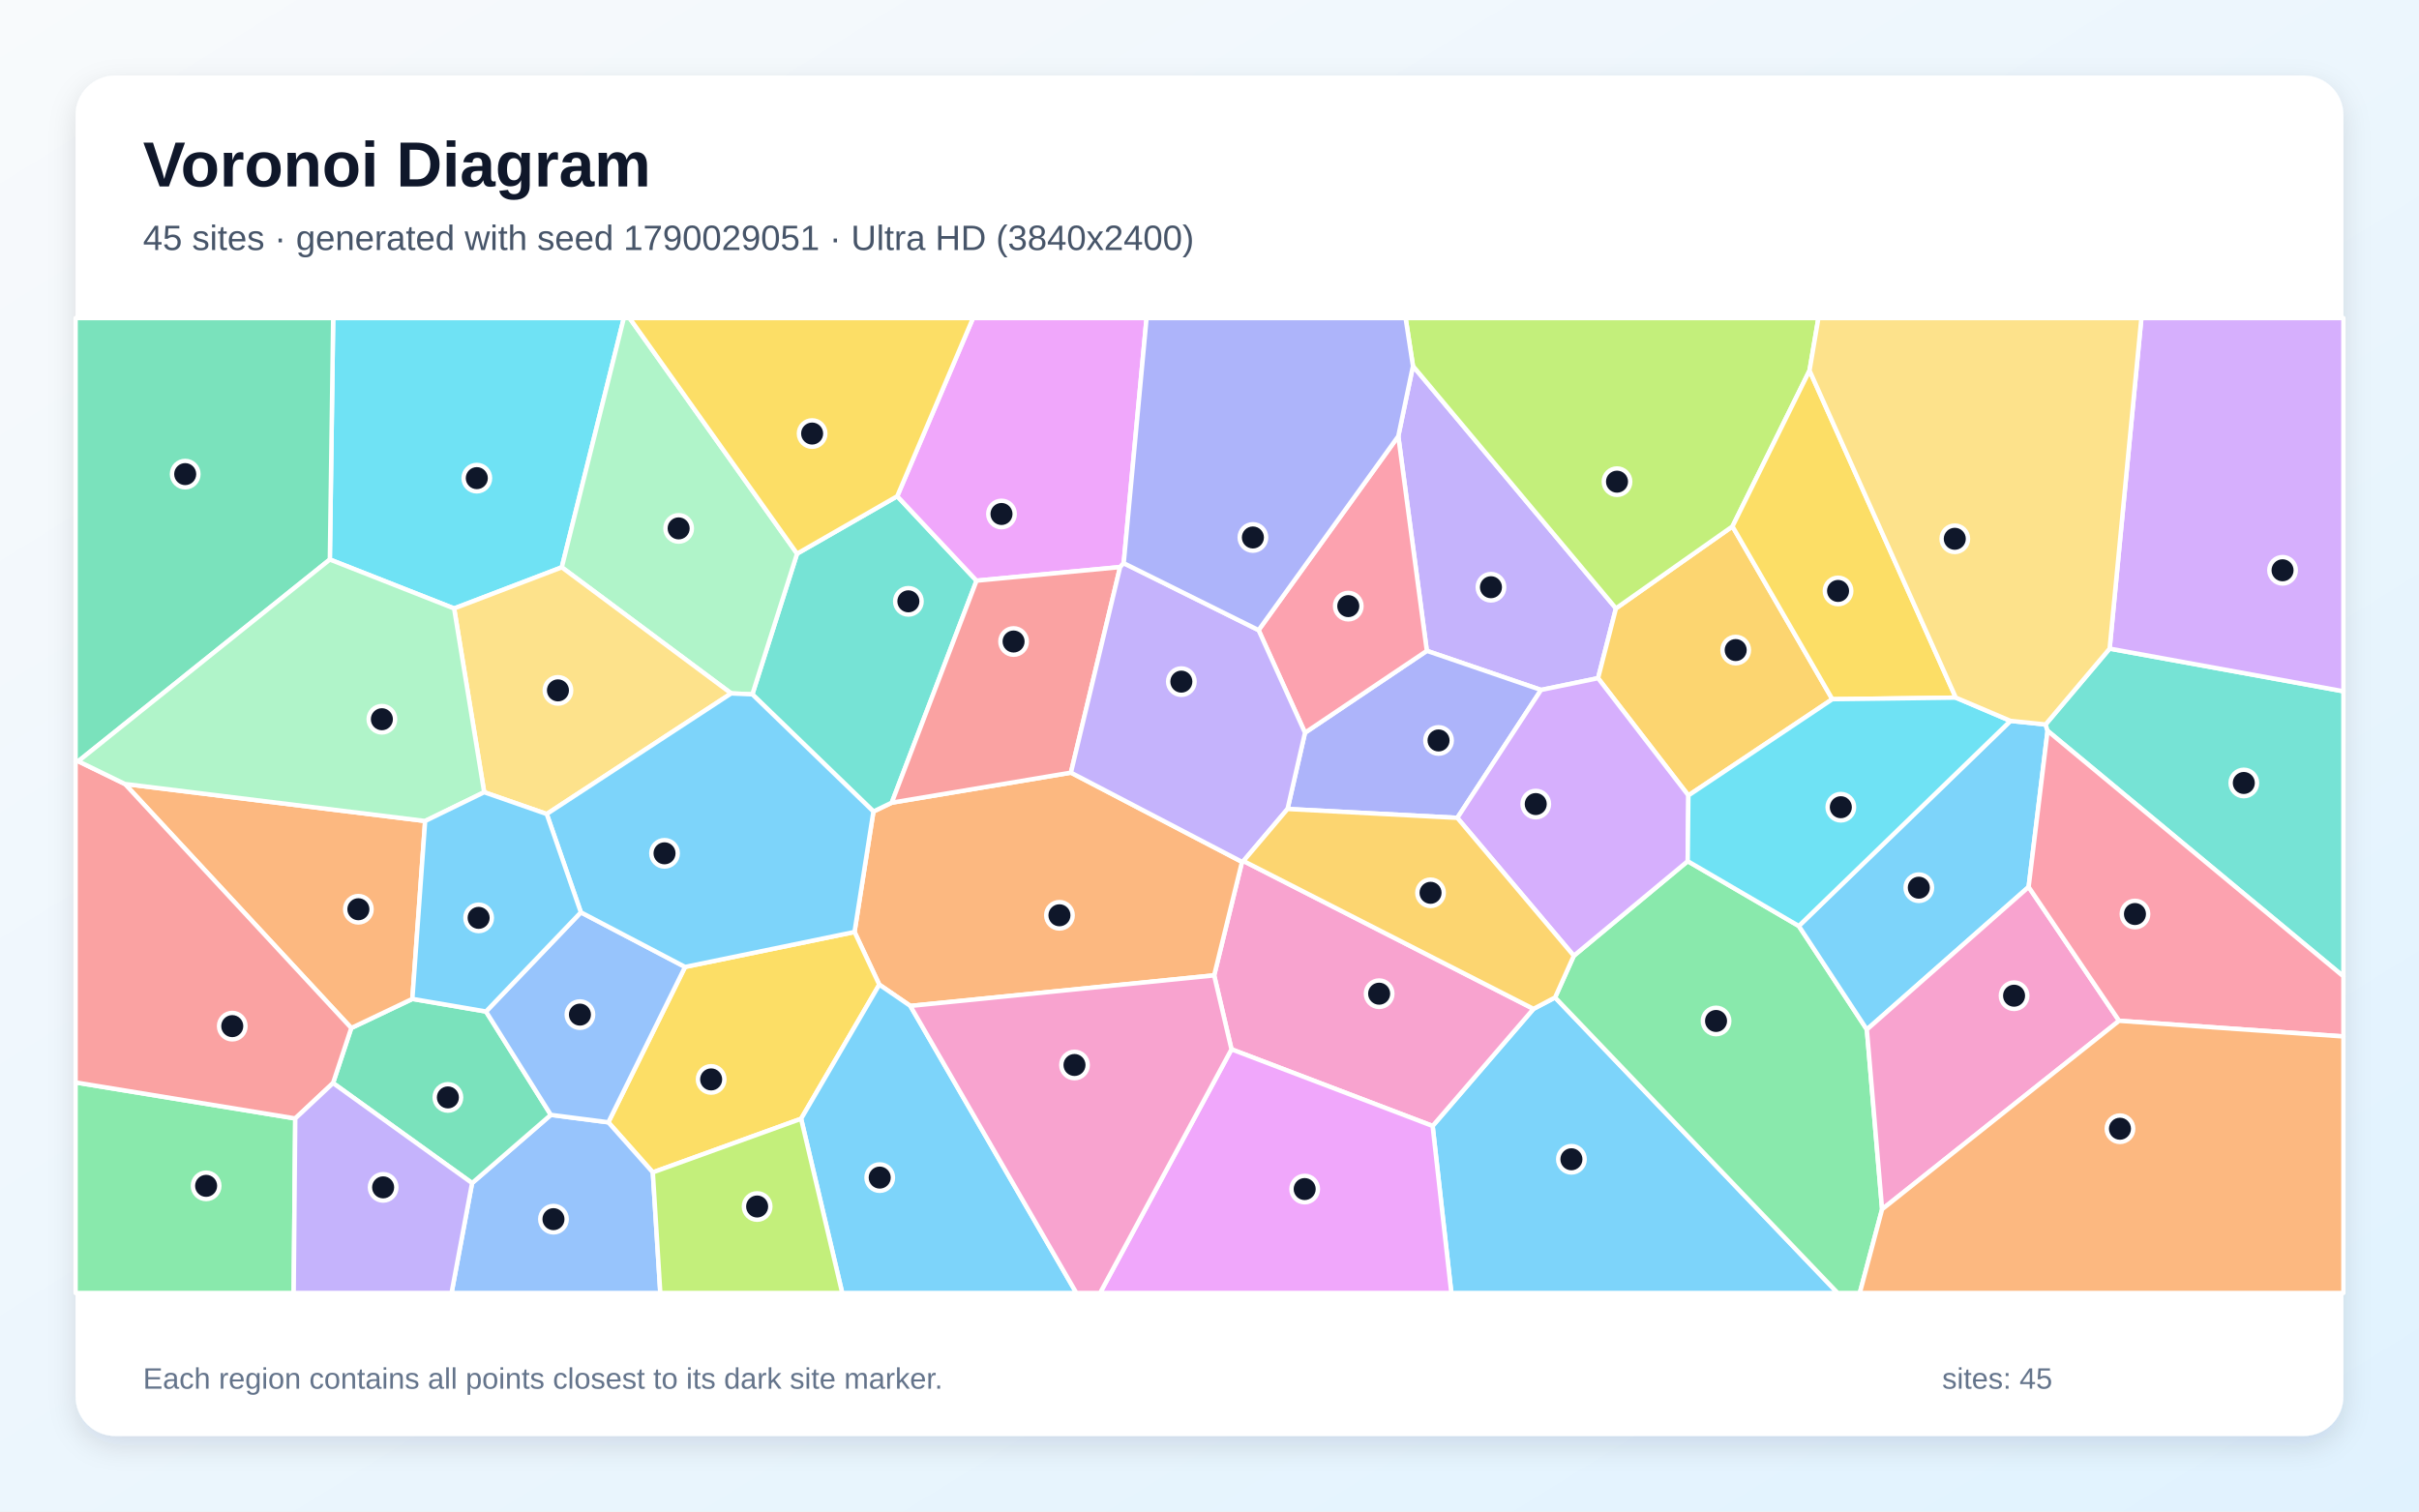
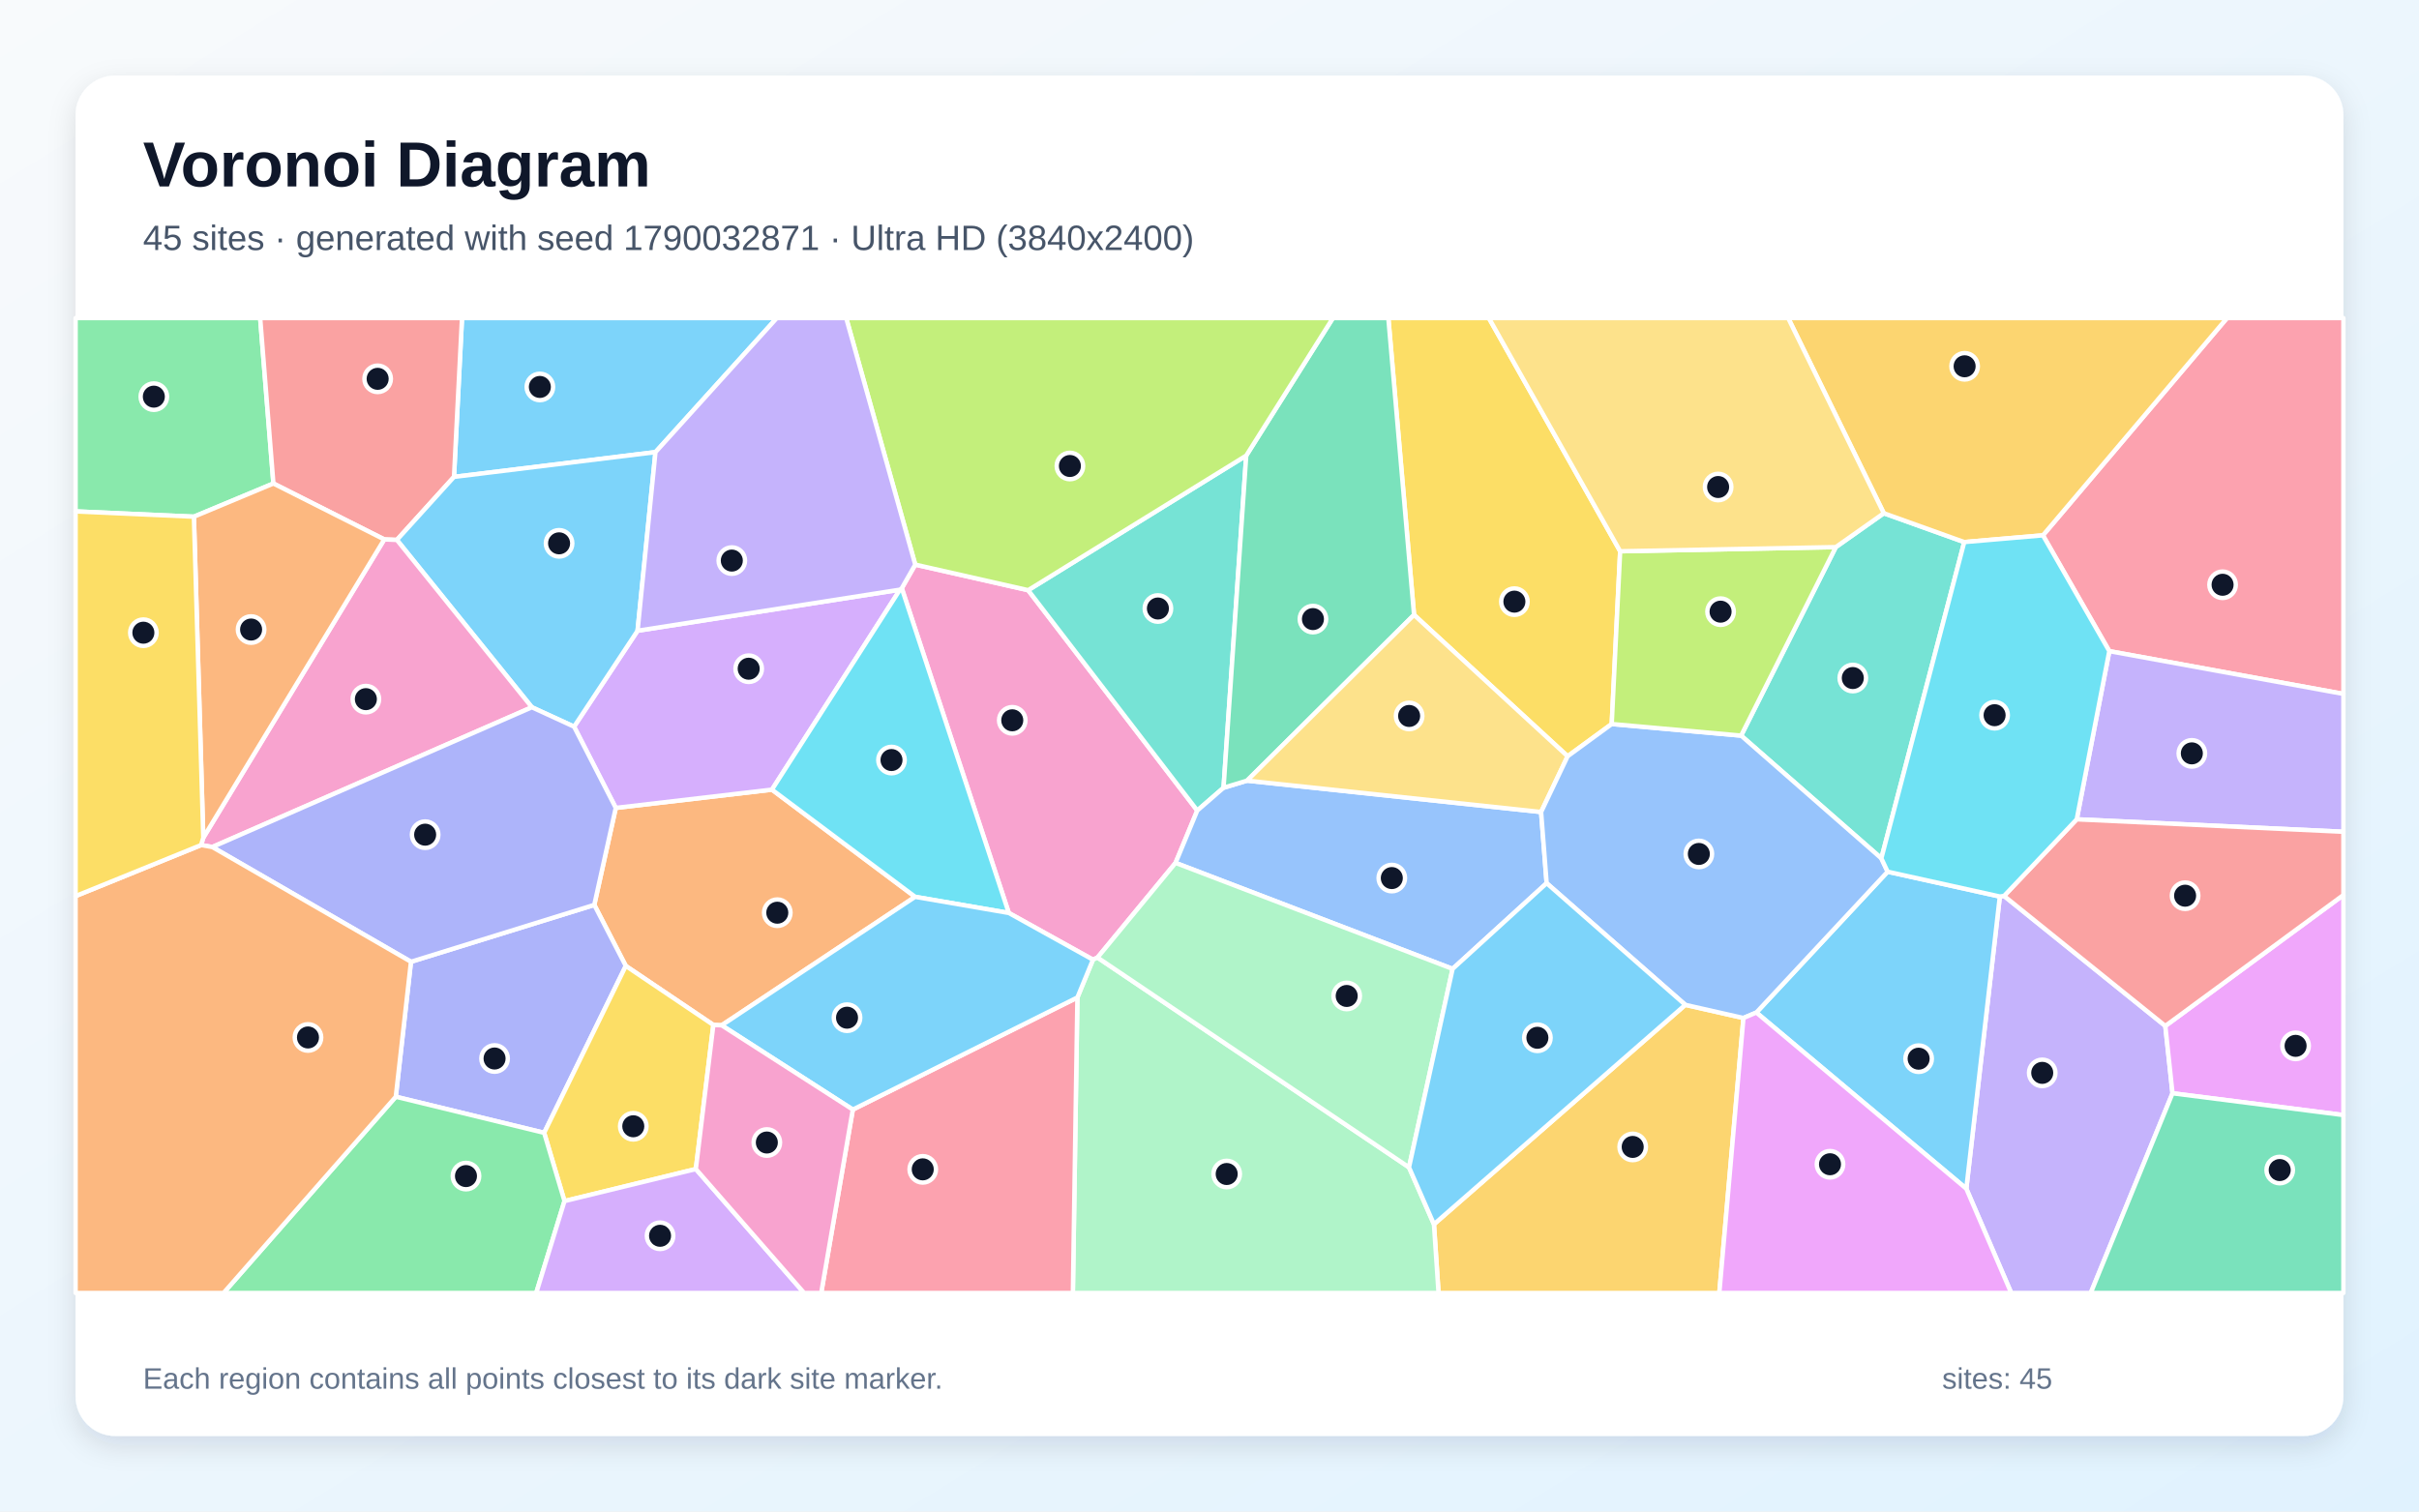
<svg xmlns="http://www.w3.org/2000/svg" width="3840" height="2400" viewBox="0 0 3840 2400" role="img" aria-labelledby="title description">
  <defs>
    <linearGradient id="background" x1="0" y1="0" x2="1" y2="1">
      <stop stop-color="#F8FAFC" />
      <stop offset="1" stop-color="#E0F2FE" />
    </linearGradient>
    <filter id="shadow" x="-5%" y="-5%" width="110%" height="110%">
      <feDropShadow dx="0" dy="15" stdDeviation="22" flood-color="#0F172A" flood-opacity=".12" />
    </filter>
  </defs>
  <rect width="3840" height="2400" fill="url(#background)" />
  <rect x="120" y="120" width="3600" height="2160" rx="63" fill="#FFFFFF" filter="url(#shadow)" />
  <g font-family="Arial, sans-serif">
    <text x="227" y="296" font-size="101" font-weight="700" fill="#0F172A">Voronoi Diagram</text>
-     <text x="227" y="397" font-size="56" fill="#475569">45 sites · generated with seed 1790029051 · Ultra HD (3840x2400)</text>
+     <text x="227" y="397" font-size="56" fill="#475569">45 sites · generated with seed 1790032871 · Ultra HD (3840x2400)</text>
  </g>
  <g stroke="#FFFFFF" stroke-width="7" stroke-linejoin="round">
-     <polygon points="2274.2,1787.8 2434.3,1601.9 2468.6,1583.8 2917.2,2053.0 2303.9,2053.0" fill="#38BDF8" fill-opacity="0.65" />
-     <polygon points="2219.7,692.6 2243.0,581.2 2565.2,966.0 2536.8,1076.8 2446.3,1095.5 2265.0,1033.4" fill="#A78BFA" fill-opacity="0.65" />
-     <polygon points="1954.9,1666.1 1927.4,1548.7 1971.6,1368.5 1973.9,1367.1 2434.3,1601.9 2274.2,1787.8" fill="#F472B6" fill-opacity="0.65" />
-     <polygon points="1445.1,1597.2 1395.8,1563.4 1356.5,1479.8 1386.5,1288.5 1415.6,1274.5 1700.0,1226.8 1971.6,1368.5 1927.4,1548.7" fill="#FB923C" fill-opacity="0.65" />
-     <polygon points="1271.7,1776.4 1036.3,1861.5 965.7,1782.0 1087.5,1535.3 1356.5,1479.8 1395.8,1563.4" fill="#FACC15" fill-opacity="0.65" />
-     <polygon points="2468.6,1583.8 2498.3,1517.6 2679.1,1367.4 2855.5,1470.3 2963.5,1634.7 2987.7,1920.1 2952.3,2053.0 2917.2,2053.0" fill="#4ADE80" fill-opacity="0.65" />
-     <polygon points="1194.3,1102.5 1265.3,879.1 1424.3,787.9 1550.2,922.0 1415.6,1274.5 1386.5,1288.5" fill="#2DD4BF" fill-opacity="0.65" />
-     <polygon points="749.4,1878.5 874.4,1770.2 965.7,1782.0 1036.3,1861.5 1048.2,2053.0 716.8,2053.0" fill="#60A5FA" fill-opacity="0.65" />
-     <polygon points="1783.8,894.2 1778.1,900.4 1550.2,922.0 1424.3,787.9 1544.6,505.0 1820.1,505.0" fill="#E879F9" fill-opacity="0.65" />
-     <polygon points="528.7,1719.7 557.6,1632.3 654.6,1586.1 771.5,1606.1 874.4,1770.2 749.4,1878.5" fill="#34D399" fill-opacity="0.65" />
-     <polygon points="1700.0,1226.8 1415.6,1274.5 1550.2,922.0 1778.1,900.4" fill="#F87171" fill-opacity="0.65" />
-     <polygon points="2313.4,1298.6 2043.9,1284.5 2071.6,1163.4 2265.0,1033.4 2446.3,1095.5" fill="#818CF8" fill-opacity="0.65" />
-     <polygon points="2908.7,1110.2 2680.2,1263.0 2536.8,1076.8 2565.2,966.0 2750.2,835.8" fill="#FBBF24" fill-opacity="0.65" />
-     <polygon points="2872.5,588.3 2750.2,835.8 2565.2,966.0 2243.0,581.2 2231.3,505.0 2886.6,505.0" fill="#A3E635" fill-opacity="0.65" />
-     <polygon points="2680.2,1263.0 2679.1,1367.4 2498.3,1517.6 2313.4,1298.6 2446.3,1095.5 2536.8,1076.8" fill="#C084FC" fill-opacity="0.65" />
-     <polygon points="2071.6,1163.4 1997.9,1000.5 2219.7,692.6 2265.0,1033.4" fill="#FB7185" fill-opacity="0.65" />
-     <polygon points="891.8,900.8 720.9,966.1 523.6,888.4 528.9,505.0 990.3,505.0" fill="#22D3EE" fill-opacity="0.65" />
-     <polygon points="1265.3,879.1 1194.3,1102.5 1160.7,1101.0 891.8,900.8 990.3,505.0 999.4,505.0" fill="#86EFAC" fill-opacity="0.65" />
-     <polygon points="867.9,1292.5 768.6,1257.9 720.9,966.1 891.8,900.8 1160.7,1101.0" fill="#FCD34D" fill-opacity="0.65" />
-     <polygon points="3191.5,1144.6 3247.2,1150.3 3250.4,1160.4 3220.3,1408.3 2963.5,1634.7 2855.5,1470.3" fill="#38BDF8" fill-opacity="0.65" />
-     <polygon points="1271.7,1776.4 1395.8,1563.4 1445.1,1597.2 1708.7,2053.0 1337.0,2053.0" fill="#38BDF8" fill-opacity="0.65" />
-     <polygon points="1700.0,1226.8 1778.1,900.4 1783.8,894.2 1997.9,1000.5 2071.6,1163.4 2043.9,1284.5 1973.9,1367.1 1971.6,1368.5" fill="#A78BFA" fill-opacity="0.65" />
-     <polygon points="2987.7,1920.1 2963.5,1634.7 3220.3,1408.3 3363.9,1620.8" fill="#F472B6" fill-opacity="0.65" />
-     <polygon points="654.6,1586.1 557.6,1632.3 198.3,1244.8 674.9,1303.6" fill="#FB923C" fill-opacity="0.65" />
-     <polygon points="3104.7,1107.7 2908.7,1110.2 2750.2,835.8 2872.5,588.3" fill="#FACC15" fill-opacity="0.65" />
-     <polygon points="120.0,1718.7 468.7,1775.9 466.2,2053.0 120.0,2053.0" fill="#4ADE80" fill-opacity="0.65" />
-     <polygon points="3250.4,1160.4 3247.2,1150.3 3348.9,1029.9 3720.0,1097.6 3720.0,1550.3" fill="#2DD4BF" fill-opacity="0.65" />
-     <polygon points="874.4,1770.2 771.5,1606.1 922.1,1448.6 1087.5,1535.3 965.7,1782.0" fill="#60A5FA" fill-opacity="0.65" />
-     <polygon points="1954.9,1666.1 2274.2,1787.8 2303.9,2053.0 1746.3,2053.0" fill="#E879F9" fill-opacity="0.65" />
-     <polygon points="523.6,888.4 124.2,1208.7 120.0,1209.1 120.0,505.0 528.9,505.0" fill="#34D399" fill-opacity="0.65" />
-     <polygon points="468.7,1775.9 120.0,1718.7 120.0,1209.1 124.2,1208.7 198.3,1244.8 557.6,1632.3 528.7,1719.7" fill="#F87171" fill-opacity="0.65" />
-     <polygon points="1997.9,1000.5 1783.8,894.2 1820.1,505.0 2231.3,505.0 2243.0,581.2 2219.7,692.6" fill="#818CF8" fill-opacity="0.65" />
-     <polygon points="1973.9,1367.1 2043.9,1284.5 2313.4,1298.6 2498.3,1517.6 2468.6,1583.8 2434.3,1601.9" fill="#FBBF24" fill-opacity="0.65" />
-     <polygon points="1036.3,1861.5 1271.7,1776.4 1337.0,2053.0 1048.2,2053.0" fill="#A3E635" fill-opacity="0.65" />
-     <polygon points="3348.9,1029.9 3399.3,505.0 3720.0,505.0 3720.0,1097.6" fill="#C084FC" fill-opacity="0.65" />
-     <polygon points="3363.9,1620.8 3220.3,1408.3 3250.4,1160.4 3720.0,1550.3 3720.0,1645.7" fill="#FB7185" fill-opacity="0.65" />
-     <polygon points="3104.7,1107.7 3191.5,1144.6 2855.5,1470.3 2679.1,1367.4 2680.2,1263.0 2908.7,1110.2" fill="#22D3EE" fill-opacity="0.65" />
-     <polygon points="768.6,1257.9 674.9,1303.6 198.3,1244.8 124.2,1208.7 523.6,888.4 720.9,966.1" fill="#86EFAC" fill-opacity="0.65" />
-     <polygon points="3348.9,1029.9 3247.2,1150.3 3191.5,1144.6 3104.7,1107.7 2872.5,588.3 2886.6,505.0 3399.3,505.0" fill="#FCD34D" fill-opacity="0.65" />
-     <polygon points="1087.5,1535.3 922.1,1448.6 867.9,1292.5 1160.7,1101.0 1194.3,1102.5 1386.5,1288.5 1356.5,1479.8" fill="#38BDF8" fill-opacity="0.65" />
-     <polygon points="922.1,1448.6 771.5,1606.1 654.6,1586.1 674.9,1303.6 768.6,1257.9 867.9,1292.5" fill="#38BDF8" fill-opacity="0.65" />
-     <polygon points="468.7,1775.9 528.7,1719.7 749.4,1878.5 716.8,2053.0 466.2,2053.0" fill="#A78BFA" fill-opacity="0.65" />
-     <polygon points="1445.1,1597.2 1927.4,1548.7 1954.9,1666.1 1746.3,2053.0 1708.7,2053.0" fill="#F472B6" fill-opacity="0.65" />
-     <polygon points="2987.7,1920.1 3363.9,1620.8 3720.0,1645.7 3720.0,2053.0 2952.3,2053.0" fill="#FB923C" fill-opacity="0.65" />
-     <polygon points="1424.3,787.9 1265.3,879.1 999.4,505.0 1544.6,505.0" fill="#FACC15" fill-opacity="0.65" />
+     <polygon points="1040.5,717.9 720.7,757.2 733.4,505.0 1233.1,505.0" fill="#38BDF8" fill-opacity="0.65" />
+     <polygon points="3121.4,1887.4 3174.6,1423.5 3181.3,1422.6 3437.3,1629.0 3448.7,1735.9 3318.9,2053.0 3192.7,2053.0" fill="#A78BFA" fill-opacity="0.65" />
+     <polygon points="1866.1,1370.1 1742.2,1520.4 1735.0,1523.8 1601.4,1449.6 1431.5,934.0 1452.9,896.5 1632.1,937.1 1900.6,1287.0" fill="#F472B6" fill-opacity="0.65" />
+     <polygon points="1145.6,1628.0 1132.4,1627.4 993.4,1533.7 943.4,1436.8 977.5,1282.8 1225.4,1253.8 1452.7,1424.0" fill="#FB923C" fill-opacity="0.65" />
+     <polygon points="2571.9,875.3 2558.5,1149.6 2488.5,1200.8 2244.7,976.3 2203.9,505.0 2363.5,505.0" fill="#FACC15" fill-opacity="0.65" />
+     <polygon points="434.0,767.7 307.8,820.4 120.0,812.0 120.0,505.0 413.0,505.0" fill="#4ADE80" fill-opacity="0.65" />
+     <polygon points="1978.3,723.4 1942.3,1250.8 1900.6,1287.0 1632.1,937.1" fill="#2DD4BF" fill-opacity="0.65" />
+     <polygon points="2305.9,1538.4 1866.1,1370.1 1900.6,1287.0 1942.3,1250.8 1979.6,1239.5 2446.4,1289.3 2455.2,1402.3" fill="#60A5FA" fill-opacity="0.65" />
+     <polygon points="3448.7,1735.9 3437.3,1629.0 3720.0,1421.1 3720.0,1770.5" fill="#E879F9" fill-opacity="0.65" />
+     <polygon points="1979.6,1239.5 1942.3,1250.8 1978.3,723.4 2115.9,505.0 2203.9,505.0 2244.7,976.3" fill="#34D399" fill-opacity="0.65" />
+     <polygon points="630.0,857.3 610.0,856.5 434.0,767.7 413.0,505.0 733.4,505.0 720.7,757.2" fill="#F87171" fill-opacity="0.65" />
+     <polygon points="628.3,1741.4 652.4,1527.1 943.4,1436.8 993.4,1533.7 863.8,1798.7" fill="#818CF8" fill-opacity="0.65" />
+     <polygon points="2276.3,1943.9 2675.3,1595.5 2767.6,1616.4 2729.3,2053.0 2283.6,2053.0" fill="#FBBF24" fill-opacity="0.65" />
+     <polygon points="1978.3,723.4 1632.1,937.1 1452.9,896.5 1343.3,505.0 2115.9,505.0" fill="#A3E635" fill-opacity="0.65" />
+     <polygon points="1428.6,936.3 1225.4,1253.8 977.5,1282.8 911.3,1153.8 1012.1,1001.5" fill="#C084FC" fill-opacity="0.65" />
+     <polygon points="3348.4,1033.9 3243.0,850.0 3535.2,505.0 3720.0,505.0 3720.0,1101.8" fill="#FB7185" fill-opacity="0.65" />
+     <polygon points="1452.7,1424.0 1225.4,1253.8 1428.6,936.3 1431.5,934.0 1601.4,1449.6" fill="#22D3EE" fill-opacity="0.65" />
+     <polygon points="1710.3,1583.8 1735.0,1523.8 1742.2,1520.4 2236.7,1853.5 2276.3,1943.9 2283.6,2053.0 1703.1,2053.0" fill="#86EFAC" fill-opacity="0.65" />
+     <polygon points="2446.4,1289.3 1979.6,1239.5 2244.7,976.3 2488.5,1200.8" fill="#FCD34D" fill-opacity="0.65" />
+     <polygon points="1012.1,1001.5 911.3,1153.8 844.3,1123.0 630.0,857.3 720.7,757.2 1040.5,717.9" fill="#38BDF8" fill-opacity="0.65" />
+     <polygon points="2788.1,1607.7 2996.5,1384.1 3174.6,1423.5 3121.4,1887.4" fill="#38BDF8" fill-opacity="0.65" />
+     <polygon points="3296.7,1300.9 3348.4,1033.9 3720.0,1101.8 3720.0,1320.7" fill="#A78BFA" fill-opacity="0.65" />
+     <polygon points="337.0,1344.9 319.2,1341.8 322.7,1330.2 610.0,856.5 630.0,857.3 844.3,1123.0" fill="#F472B6" fill-opacity="0.65" />
+     <polygon points="322.7,1330.2 307.8,820.4 434.0,767.7 610.0,856.5" fill="#FB923C" fill-opacity="0.65" />
+     <polygon points="1104.6,1856.2 896.1,1907.1 863.8,1798.7 993.4,1533.7 1132.4,1627.4" fill="#FACC15" fill-opacity="0.65" />
+     <polygon points="628.3,1741.4 863.8,1798.7 896.1,1907.1 851.2,2053.0 354.8,2053.0" fill="#4ADE80" fill-opacity="0.65" />
+     <polygon points="2986.5,1362.9 2763.9,1168.0 2914.2,868.7 2990.4,814.9 3118.1,860.7" fill="#2DD4BF" fill-opacity="0.65" />
+     <polygon points="2763.9,1168.0 2986.5,1362.9 2996.5,1384.1 2788.1,1607.7 2767.6,1616.4 2675.3,1595.5 2455.2,1402.3 2446.4,1289.3 2488.5,1200.8 2558.5,1149.6" fill="#60A5FA" fill-opacity="0.65" />
+     <polygon points="2767.6,1616.4 2788.1,1607.7 3121.4,1887.4 3192.7,2053.0 2729.3,2053.0" fill="#E879F9" fill-opacity="0.65" />
+     <polygon points="3448.7,1735.9 3720.0,1770.5 3720.0,2053.0 3318.9,2053.0" fill="#34D399" fill-opacity="0.65" />
+     <polygon points="3437.3,1629.0 3181.3,1422.6 3296.7,1300.9 3720.0,1320.7 3720.0,1421.1" fill="#F87171" fill-opacity="0.65" />
+     <polygon points="652.4,1527.1 337.0,1344.9 844.3,1123.0 911.3,1153.8 977.5,1282.8 943.4,1436.8" fill="#818CF8" fill-opacity="0.65" />
+     <polygon points="3243.0,850.0 3118.1,860.7 2990.4,814.9 2838.6,505.0 3535.2,505.0" fill="#FBBF24" fill-opacity="0.65" />
+     <polygon points="2914.2,868.7 2763.9,1168.0 2558.5,1149.6 2571.9,875.3" fill="#A3E635" fill-opacity="0.65" />
+     <polygon points="896.1,1907.1 1104.6,1856.2 1276.5,2053.0 851.2,2053.0" fill="#C084FC" fill-opacity="0.65" />
+     <polygon points="1353.8,1761.8 1710.3,1583.8 1703.1,2053.0 1303.6,2053.0" fill="#FB7185" fill-opacity="0.65" />
+     <polygon points="2986.5,1362.9 3118.1,860.7 3243.0,850.0 3348.4,1033.9 3296.7,1300.9 3181.3,1422.6 3174.6,1423.5 2996.5,1384.1" fill="#22D3EE" fill-opacity="0.65" />
+     <polygon points="2236.7,1853.5 1742.2,1520.4 1866.1,1370.1 2305.9,1538.4" fill="#86EFAC" fill-opacity="0.65" />
+     <polygon points="2990.4,814.9 2914.2,868.7 2571.9,875.3 2363.5,505.0 2838.6,505.0" fill="#FCD34D" fill-opacity="0.65" />
+     <polygon points="1353.8,1761.8 1145.6,1628.0 1452.7,1424.0 1601.4,1449.6 1735.0,1523.8 1710.3,1583.8" fill="#38BDF8" fill-opacity="0.65" />
+     <polygon points="2236.7,1853.5 2305.9,1538.4 2455.2,1402.3 2675.3,1595.5 2276.3,1943.9" fill="#38BDF8" fill-opacity="0.65" />
+     <polygon points="1428.6,936.3 1012.1,1001.5 1040.5,717.9 1233.1,505.0 1343.3,505.0 1452.9,896.5 1431.5,934.0" fill="#A78BFA" fill-opacity="0.65" />
+     <polygon points="1104.6,1856.2 1132.4,1627.4 1145.6,1628.0 1353.8,1761.8 1303.6,2053.0 1276.5,2053.0" fill="#F472B6" fill-opacity="0.65" />
+     <polygon points="120.0,1422.8 319.2,1341.8 337.0,1344.9 652.4,1527.1 628.3,1741.4 354.8,2053.0 120.0,2053.0" fill="#FB923C" fill-opacity="0.65" />
+     <polygon points="322.7,1330.2 319.2,1341.8 120.0,1422.8 120.0,812.0 307.8,820.4" fill="#FACC15" fill-opacity="0.65" />
  </g>
  <g>
-     <circle cx="2494.5" cy="1840.7" r="21" fill="#0F172A" stroke="#FFFFFF" stroke-width="7" />
-     <circle cx="2366.8" cy="932.4" r="21" fill="#0F172A" stroke="#FFFFFF" stroke-width="7" />
-     <circle cx="2189.3" cy="1577.8" r="21" fill="#0F172A" stroke="#FFFFFF" stroke-width="7" />
-     <circle cx="1681.8" cy="1453.3" r="21" fill="#0F172A" stroke="#FFFFFF" stroke-width="7" />
-     <circle cx="1128.9" cy="1713.9" r="21" fill="#0F172A" stroke="#FFFFFF" stroke-width="7" />
-     <circle cx="2724.1" cy="1621.1" r="21" fill="#0F172A" stroke="#FFFFFF" stroke-width="7" />
-     <circle cx="1442.0" cy="954.8" r="21" fill="#0F172A" stroke="#FFFFFF" stroke-width="7" />
-     <circle cx="878.6" cy="1935.8" r="21" fill="#0F172A" stroke="#FFFFFF" stroke-width="7" />
-     <circle cx="1589.8" cy="816.1" r="21" fill="#0F172A" stroke="#FFFFFF" stroke-width="7" />
-     <circle cx="711.0" cy="1742.5" r="21" fill="#0F172A" stroke="#FFFFFF" stroke-width="7" />
-     <circle cx="1609.0" cy="1018.6" r="21" fill="#0F172A" stroke="#FFFFFF" stroke-width="7" />
-     <circle cx="2283.6" cy="1175.7" r="21" fill="#0F172A" stroke="#FFFFFF" stroke-width="7" />
-     <circle cx="2755.3" cy="1032.2" r="21" fill="#0F172A" stroke="#FFFFFF" stroke-width="7" />
-     <circle cx="2566.9" cy="764.8" r="21" fill="#0F172A" stroke="#FFFFFF" stroke-width="7" />
-     <circle cx="2437.9" cy="1276.7" r="21" fill="#0F172A" stroke="#FFFFFF" stroke-width="7" />
-     <circle cx="2140.3" cy="962.4" r="21" fill="#0F172A" stroke="#FFFFFF" stroke-width="7" />
-     <circle cx="756.9" cy="759.2" r="21" fill="#0F172A" stroke="#FFFFFF" stroke-width="7" />
-     <circle cx="1077.3" cy="839.0" r="21" fill="#0F172A" stroke="#FFFFFF" stroke-width="7" />
-     <circle cx="885.7" cy="1096.2" r="21" fill="#0F172A" stroke="#FFFFFF" stroke-width="7" />
-     <circle cx="3046.0" cy="1409.5" r="21" fill="#0F172A" stroke="#FFFFFF" stroke-width="7" />
-     <circle cx="1396.5" cy="1869.8" r="21" fill="#0F172A" stroke="#FFFFFF" stroke-width="7" />
-     <circle cx="1875.3" cy="1082.3" r="21" fill="#0F172A" stroke="#FFFFFF" stroke-width="7" />
-     <circle cx="3197.2" cy="1581.0" r="21" fill="#0F172A" stroke="#FFFFFF" stroke-width="7" />
-     <circle cx="568.9" cy="1443.7" r="21" fill="#0F172A" stroke="#FFFFFF" stroke-width="7" />
-     <circle cx="2917.8" cy="938.3" r="21" fill="#0F172A" stroke="#FFFFFF" stroke-width="7" />
-     <circle cx="327.2" cy="1882.9" r="21" fill="#0F172A" stroke="#FFFFFF" stroke-width="7" />
-     <circle cx="3561.9" cy="1243.2" r="21" fill="#0F172A" stroke="#FFFFFF" stroke-width="7" />
-     <circle cx="920.6" cy="1611.0" r="21" fill="#0F172A" stroke="#FFFFFF" stroke-width="7" />
-     <circle cx="2071.1" cy="1888.0" r="21" fill="#0F172A" stroke="#FFFFFF" stroke-width="7" />
-     <circle cx="294.0" cy="752.8" r="21" fill="#0F172A" stroke="#FFFFFF" stroke-width="7" />
-     <circle cx="368.7" cy="1629.3" r="21" fill="#0F172A" stroke="#FFFFFF" stroke-width="7" />
-     <circle cx="1988.9" cy="853.4" r="21" fill="#0F172A" stroke="#FFFFFF" stroke-width="7" />
-     <circle cx="2270.9" cy="1417.6" r="21" fill="#0F172A" stroke="#FFFFFF" stroke-width="7" />
-     <circle cx="1201.9" cy="1915.7" r="21" fill="#0F172A" stroke="#FFFFFF" stroke-width="7" />
-     <circle cx="3623.4" cy="905.5" r="21" fill="#0F172A" stroke="#FFFFFF" stroke-width="7" />
-     <circle cx="3389.1" cy="1451.3" r="21" fill="#0F172A" stroke="#FFFFFF" stroke-width="7" />
-     <circle cx="2922.2" cy="1281.7" r="21" fill="#0F172A" stroke="#FFFFFF" stroke-width="7" />
-     <circle cx="606.2" cy="1142.0" r="21" fill="#0F172A" stroke="#FFFFFF" stroke-width="7" />
-     <circle cx="3103.1" cy="855.5" r="21" fill="#0F172A" stroke="#FFFFFF" stroke-width="7" />
-     <circle cx="1054.9" cy="1354.9" r="21" fill="#0F172A" stroke="#FFFFFF" stroke-width="7" />
-     <circle cx="759.8" cy="1457.4" r="21" fill="#0F172A" stroke="#FFFFFF" stroke-width="7" />
-     <circle cx="608.2" cy="1885.3" r="21" fill="#0F172A" stroke="#FFFFFF" stroke-width="7" />
-     <circle cx="1705.7" cy="1691.0" r="21" fill="#0F172A" stroke="#FFFFFF" stroke-width="7" />
-     <circle cx="3365.3" cy="1792.2" r="21" fill="#0F172A" stroke="#FFFFFF" stroke-width="7" />
-     <circle cx="1289.2" cy="688.4" r="21" fill="#0F172A" stroke="#FFFFFF" stroke-width="7" />
+     <circle cx="857.0" cy="614.4" r="21" fill="#0F172A" stroke="#FFFFFF" stroke-width="7" />
+     <circle cx="3241.9" cy="1703.5" r="21" fill="#0F172A" stroke="#FFFFFF" stroke-width="7" />
+     <circle cx="1606.9" cy="1143.7" r="21" fill="#0F172A" stroke="#FFFFFF" stroke-width="7" />
+     <circle cx="1233.9" cy="1449.2" r="21" fill="#0F172A" stroke="#FFFFFF" stroke-width="7" />
+     <circle cx="2404.0" cy="955.3" r="21" fill="#0F172A" stroke="#FFFFFF" stroke-width="7" />
+     <circle cx="244.2" cy="629.8" r="21" fill="#0F172A" stroke="#FFFFFF" stroke-width="7" />
+     <circle cx="1838.1" cy="966.2" r="21" fill="#0F172A" stroke="#FFFFFF" stroke-width="7" />
+     <circle cx="2209.4" cy="1394.2" r="21" fill="#0F172A" stroke="#FFFFFF" stroke-width="7" />
+     <circle cx="3644.1" cy="1660.6" r="21" fill="#0F172A" stroke="#FFFFFF" stroke-width="7" />
+     <circle cx="2084.2" cy="983.0" r="21" fill="#0F172A" stroke="#FFFFFF" stroke-width="7" />
+     <circle cx="599.5" cy="601.5" r="21" fill="#0F172A" stroke="#FFFFFF" stroke-width="7" />
+     <circle cx="785.1" cy="1680.7" r="21" fill="#0F172A" stroke="#FFFFFF" stroke-width="7" />
+     <circle cx="2591.8" cy="1821.1" r="21" fill="#0F172A" stroke="#FFFFFF" stroke-width="7" />
+     <circle cx="1698.4" cy="739.9" r="21" fill="#0F172A" stroke="#FFFFFF" stroke-width="7" />
+     <circle cx="1188.5" cy="1061.8" r="21" fill="#0F172A" stroke="#FFFFFF" stroke-width="7" />
+     <circle cx="3528.2" cy="928.5" r="21" fill="#0F172A" stroke="#FFFFFF" stroke-width="7" />
+     <circle cx="1415.2" cy="1206.8" r="21" fill="#0F172A" stroke="#FFFFFF" stroke-width="7" />
+     <circle cx="1947.3" cy="1864.1" r="21" fill="#0F172A" stroke="#FFFFFF" stroke-width="7" />
+     <circle cx="2236.9" cy="1136.8" r="21" fill="#0F172A" stroke="#FFFFFF" stroke-width="7" />
+     <circle cx="887.5" cy="862.7" r="21" fill="#0F172A" stroke="#FFFFFF" stroke-width="7" />
+     <circle cx="3045.7" cy="1681.0" r="21" fill="#0F172A" stroke="#FFFFFF" stroke-width="7" />
+     <circle cx="3479.4" cy="1196.2" r="21" fill="#0F172A" stroke="#FFFFFF" stroke-width="7" />
+     <circle cx="580.8" cy="1110.1" r="21" fill="#0F172A" stroke="#FFFFFF" stroke-width="7" />
+     <circle cx="398.6" cy="999.6" r="21" fill="#0F172A" stroke="#FFFFFF" stroke-width="7" />
+     <circle cx="1005.3" cy="1788.3" r="21" fill="#0F172A" stroke="#FFFFFF" stroke-width="7" />
+     <circle cx="739.7" cy="1867.4" r="21" fill="#0F172A" stroke="#FFFFFF" stroke-width="7" />
+     <circle cx="2941.2" cy="1076.6" r="21" fill="#0F172A" stroke="#FFFFFF" stroke-width="7" />
+     <circle cx="2696.8" cy="1355.9" r="21" fill="#0F172A" stroke="#FFFFFF" stroke-width="7" />
+     <circle cx="2905.0" cy="1848.6" r="21" fill="#0F172A" stroke="#FFFFFF" stroke-width="7" />
+     <circle cx="3618.9" cy="1857.8" r="21" fill="#0F172A" stroke="#FFFFFF" stroke-width="7" />
+     <circle cx="3468.7" cy="1422.2" r="21" fill="#0F172A" stroke="#FFFFFF" stroke-width="7" />
+     <circle cx="674.9" cy="1325.3" r="21" fill="#0F172A" stroke="#FFFFFF" stroke-width="7" />
+     <circle cx="3118.7" cy="581.6" r="21" fill="#0F172A" stroke="#FFFFFF" stroke-width="7" />
+     <circle cx="2731.3" cy="971.2" r="21" fill="#0F172A" stroke="#FFFFFF" stroke-width="7" />
+     <circle cx="1047.8" cy="1962.2" r="21" fill="#0F172A" stroke="#FFFFFF" stroke-width="7" />
+     <circle cx="1464.8" cy="1856.7" r="21" fill="#0F172A" stroke="#FFFFFF" stroke-width="7" />
+     <circle cx="3166.3" cy="1135.6" r="21" fill="#0F172A" stroke="#FFFFFF" stroke-width="7" />
+     <circle cx="2137.8" cy="1581.4" r="21" fill="#0F172A" stroke="#FFFFFF" stroke-width="7" />
+     <circle cx="2727.4" cy="773.3" r="21" fill="#0F172A" stroke="#FFFFFF" stroke-width="7" />
+     <circle cx="1344.6" cy="1615.9" r="21" fill="#0F172A" stroke="#FFFFFF" stroke-width="7" />
+     <circle cx="2440.5" cy="1647.8" r="21" fill="#0F172A" stroke="#FFFFFF" stroke-width="7" />
+     <circle cx="1161.7" cy="890.1" r="21" fill="#0F172A" stroke="#FFFFFF" stroke-width="7" />
+     <circle cx="1217.3" cy="1814.1" r="21" fill="#0F172A" stroke="#FFFFFF" stroke-width="7" />
+     <circle cx="488.9" cy="1647.3" r="21" fill="#0F172A" stroke="#FFFFFF" stroke-width="7" />
+     <circle cx="227.6" cy="1004.6" r="21" fill="#0F172A" stroke="#FFFFFF" stroke-width="7" />
  </g>
  <g font-family="Arial, sans-serif" font-size="47" fill="#64748B">
    <text x="227" y="2205">Each region contains all points closest to its dark site marker.</text>
    <text x="3083" y="2205">sites: 45</text>
  </g>
</svg>
